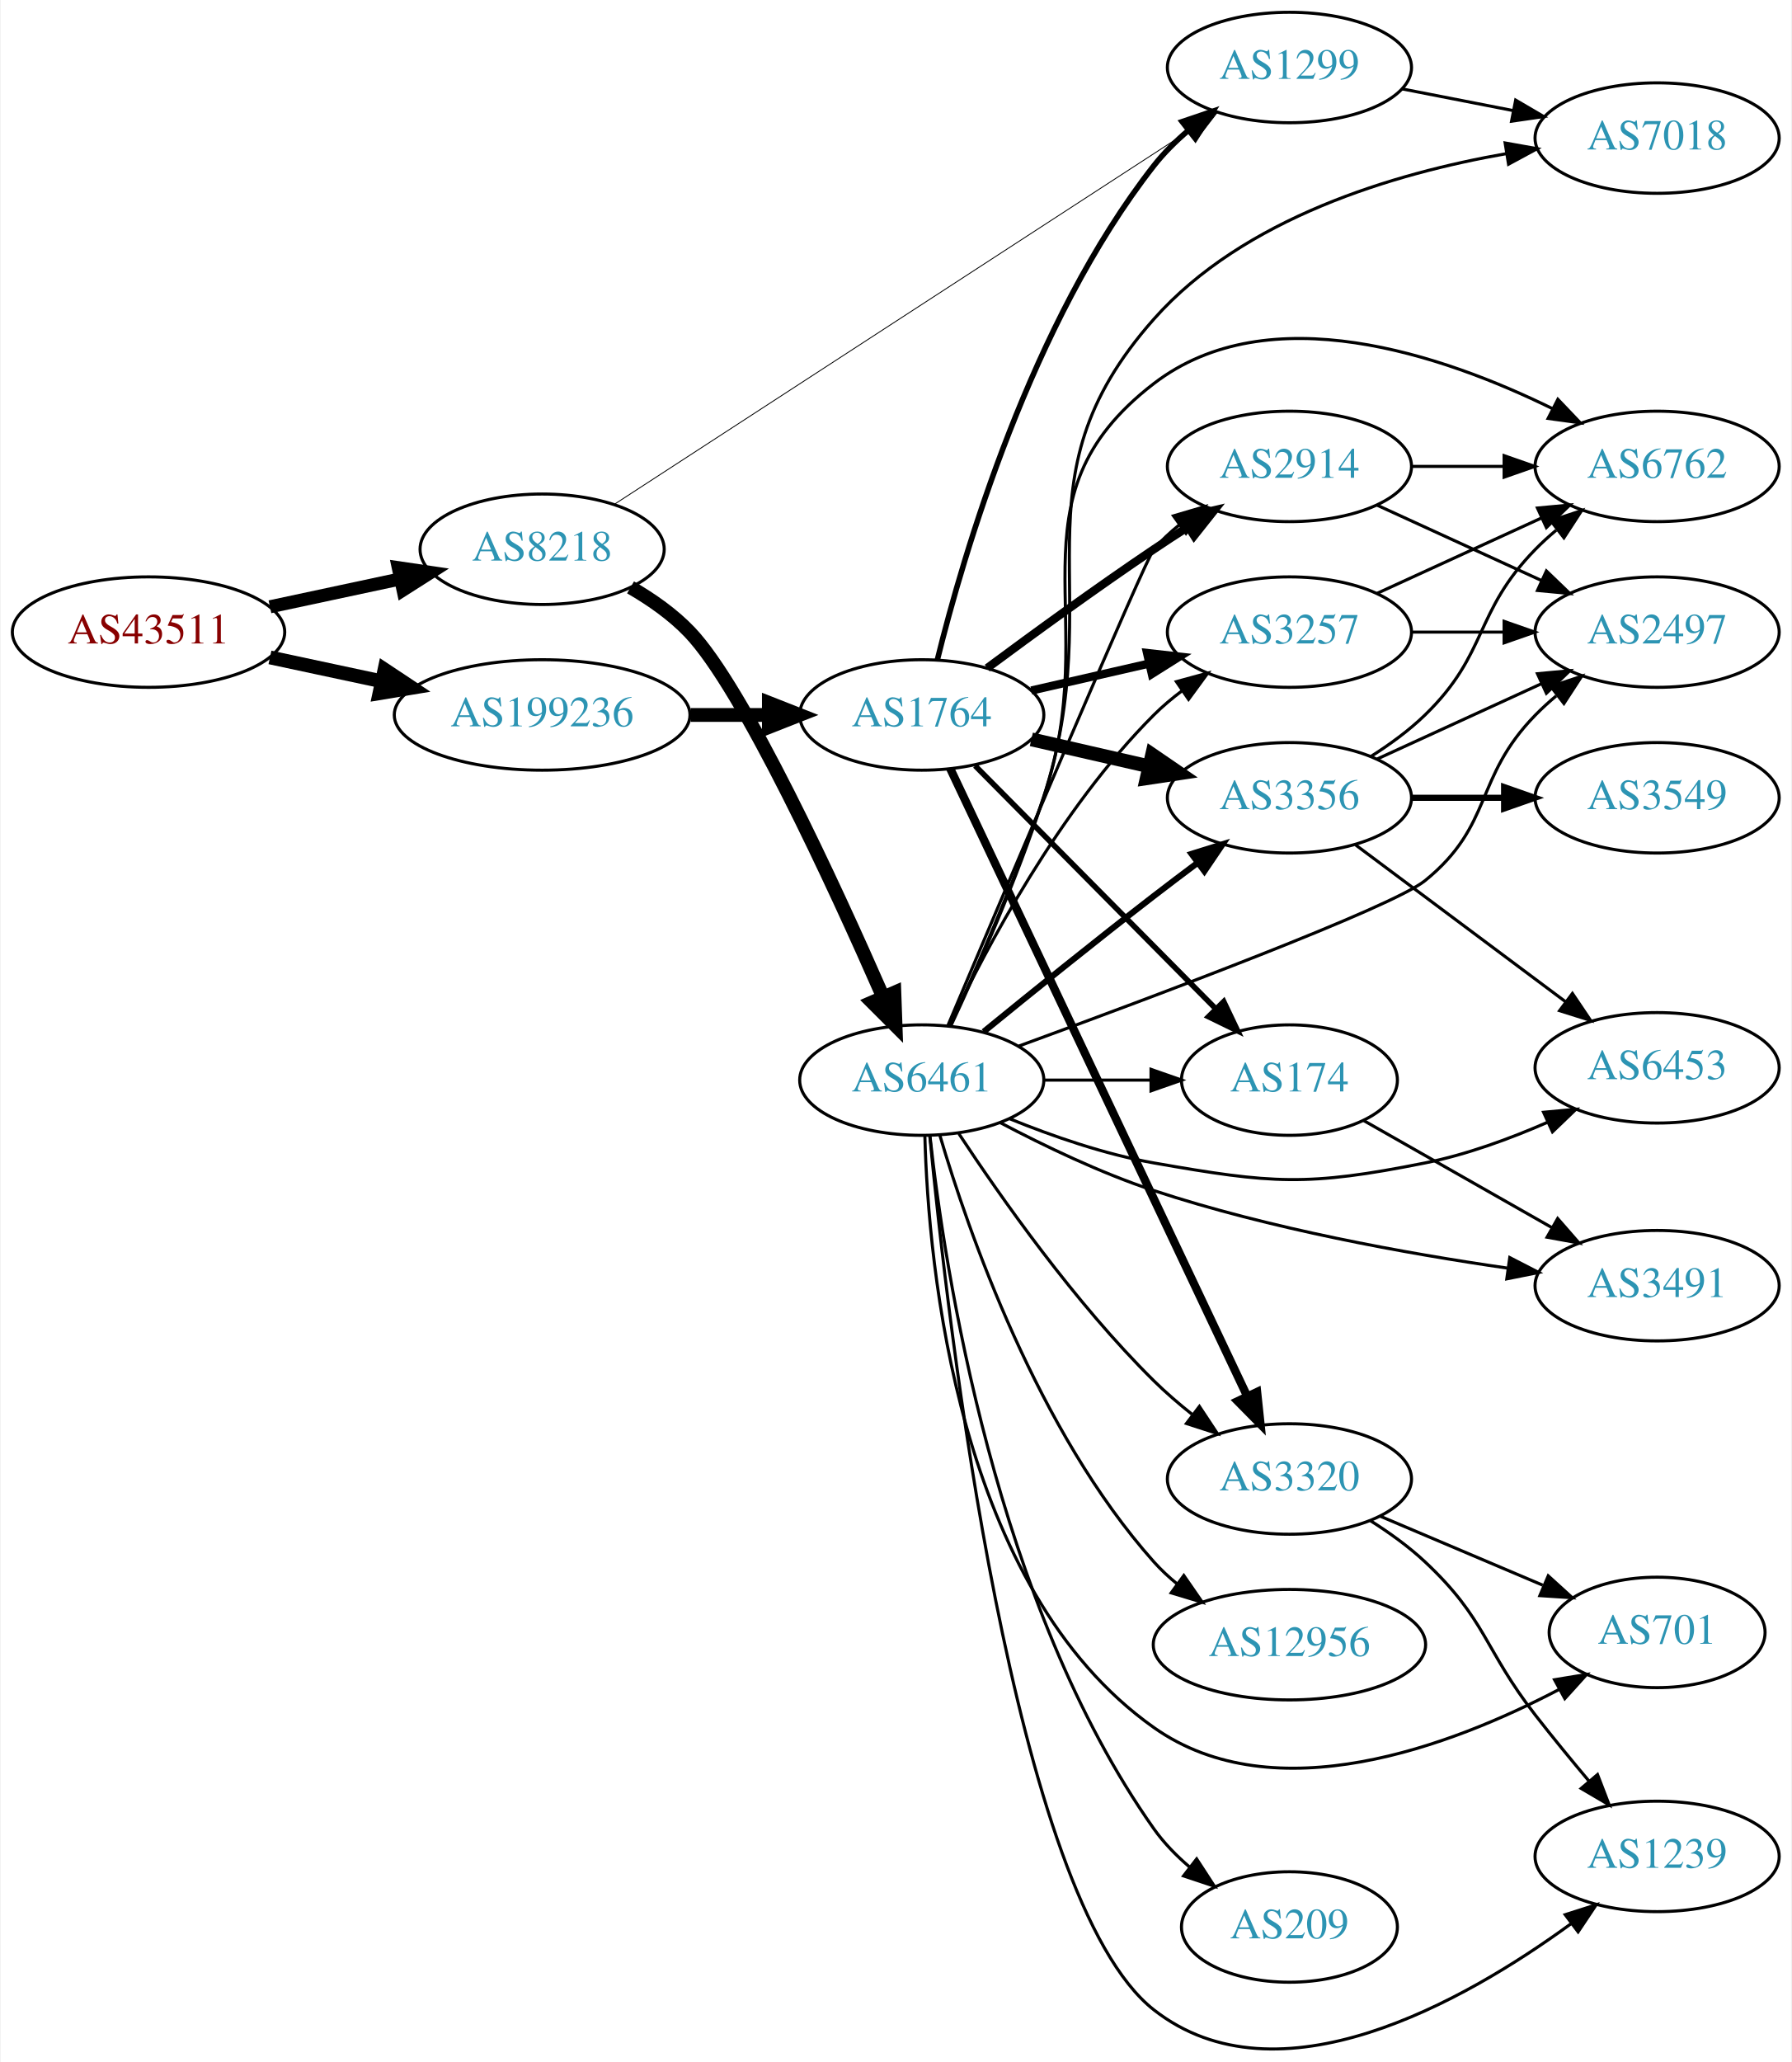
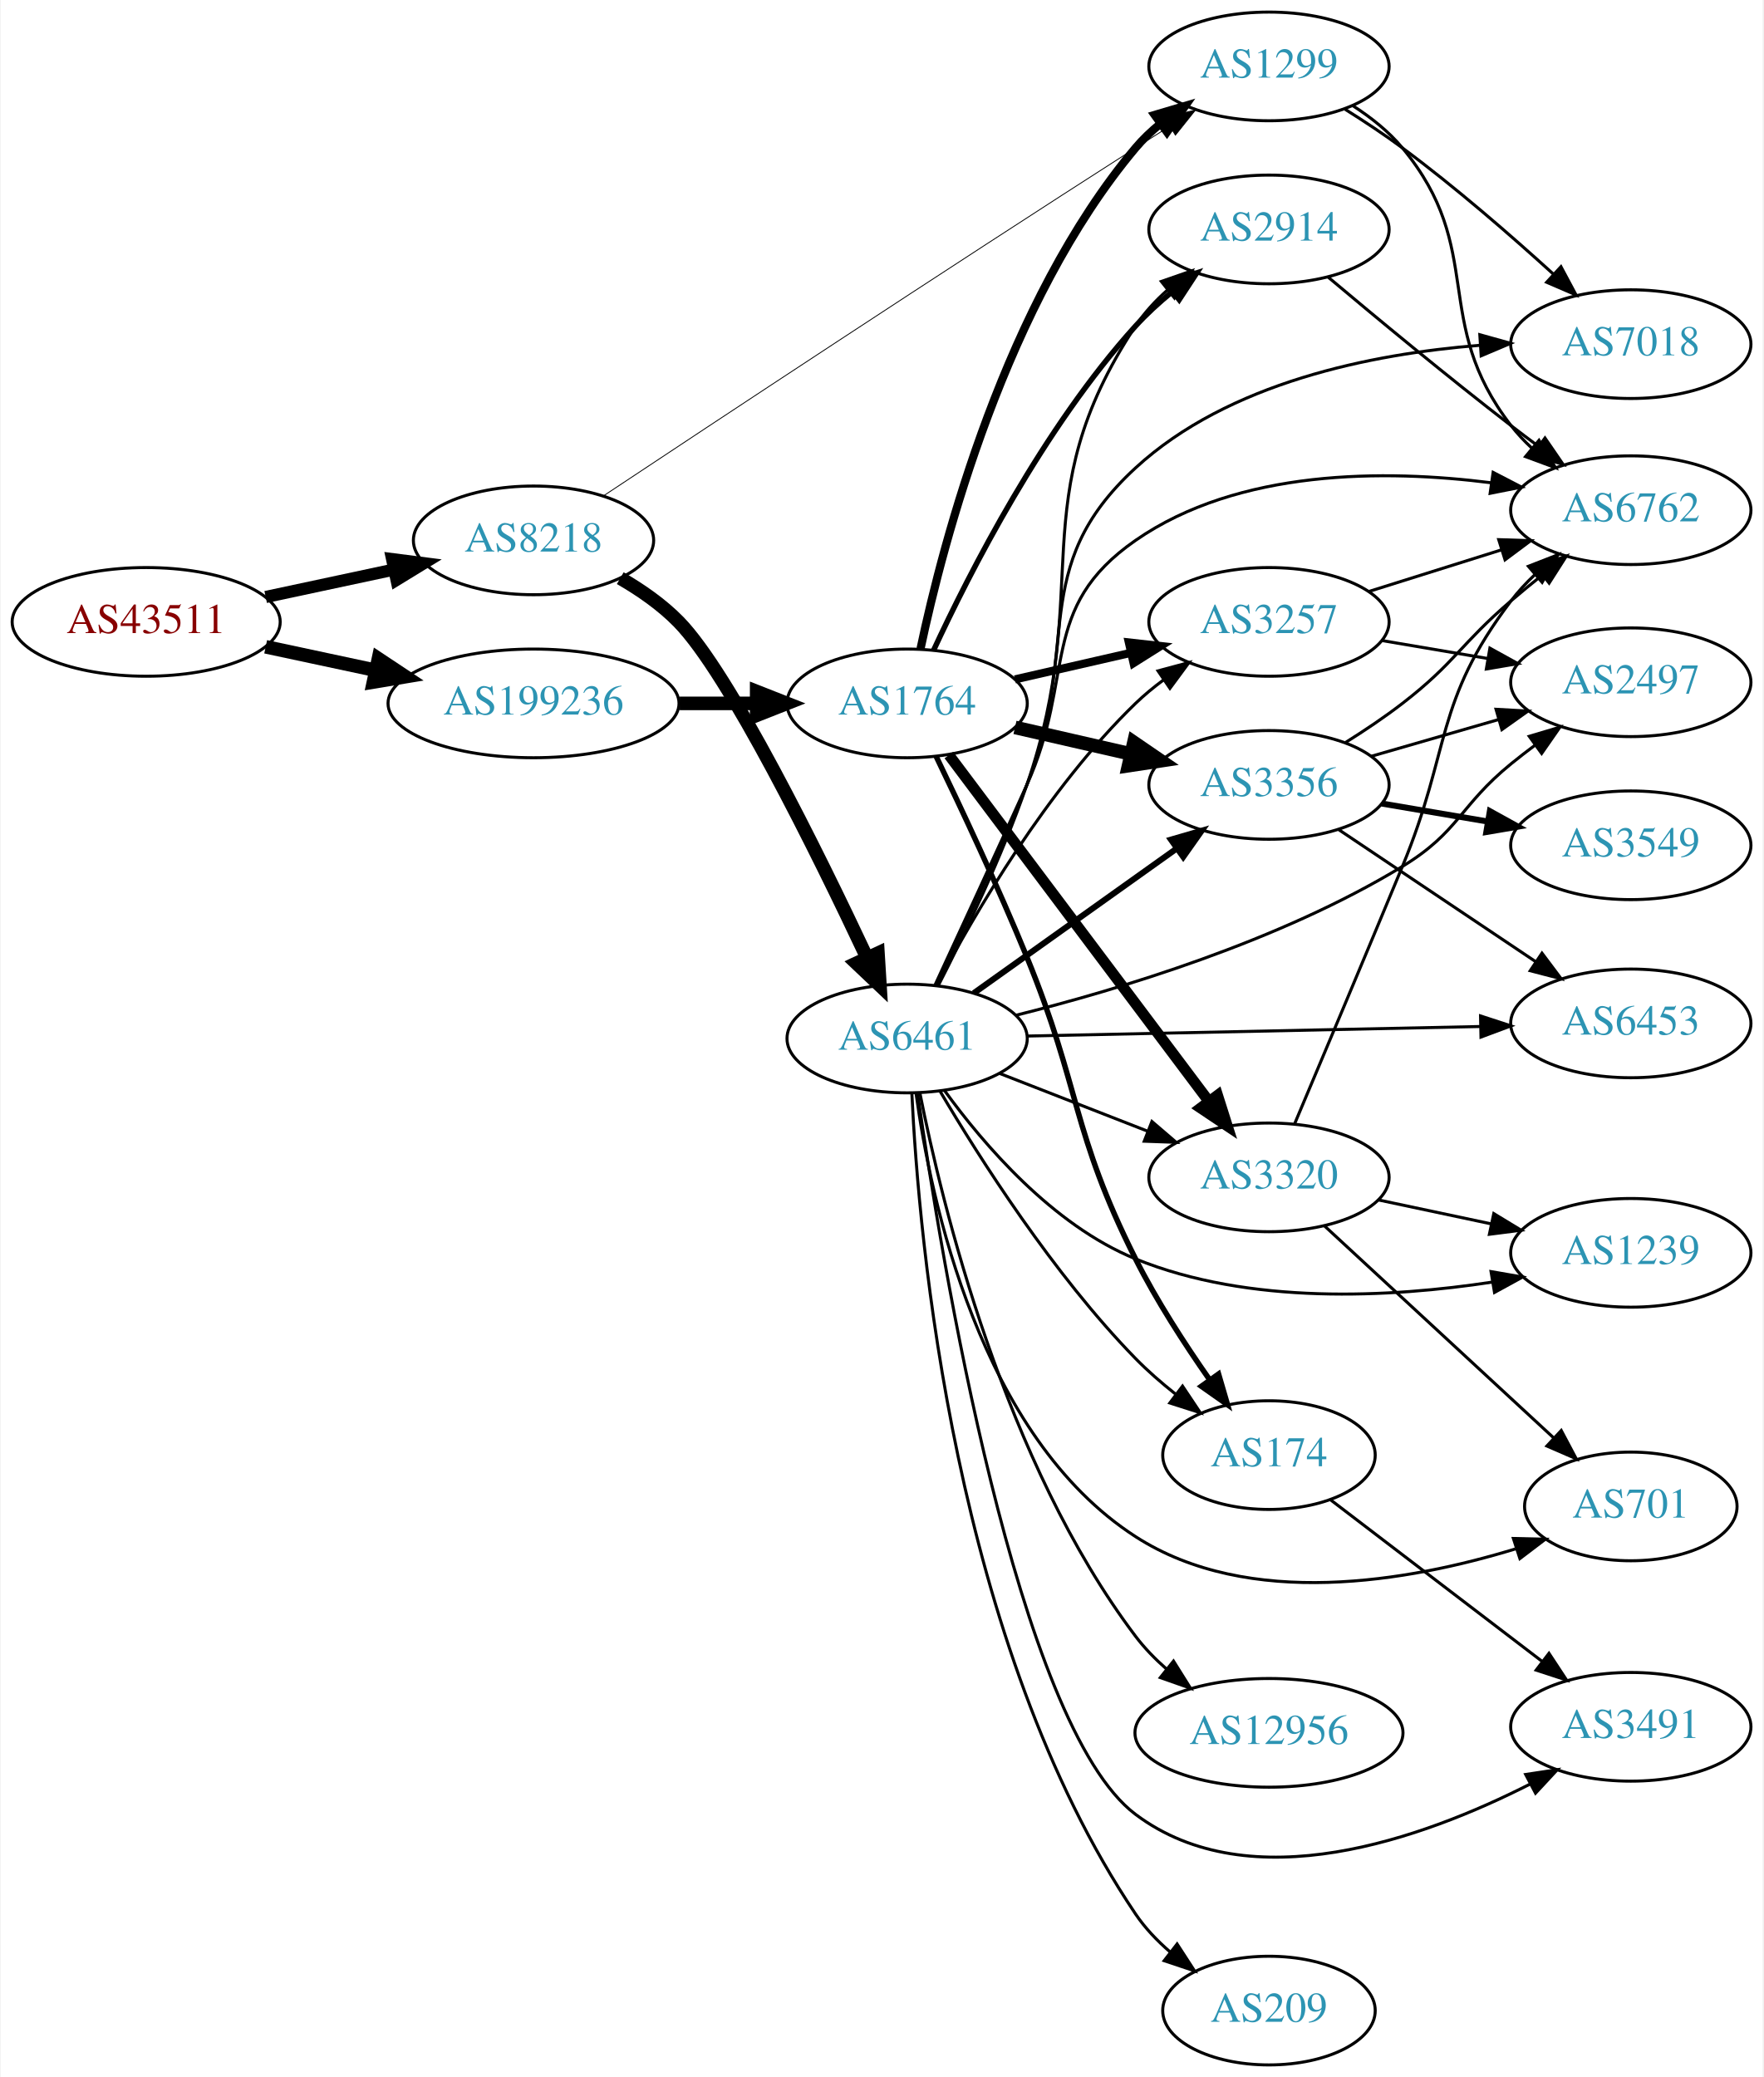
- <svg xmlns="http://www.w3.org/2000/svg" xmlns:xlink="http://www.w3.org/1999/xlink" width="584pt" height="672pt" viewBox="0.00 0.00 583.56 672.00">
-   <g id="graph0" class="graph" transform="scale(1 1) rotate(0) translate(4 667.997)">
-     <polygon fill="white" stroke="none" points="-4,4 -4,-667.997 579.562,-667.997 579.562,4 -4,4" />
+ <svg xmlns="http://www.w3.org/2000/svg" xmlns:xlink="http://www.w3.org/1999/xlink" width="584pt" height="688pt" viewBox="0.00 0.00 583.56 688.00">
+   <g id="graph0" class="graph" transform="scale(1 1) rotate(0) translate(4 684)">
+     <polygon fill="white" stroke="none" points="-4,4 -4,-684 579.562,-684 579.562,4 -4,4" />
    <g id="node1" class="node">
      <g id="a_node1">
        <a xlink:href="/asn/43511" xlink:title="AS43511 ~ EMARSYS eMarketing Systems AG [AT]">
-           <ellipse fill="#ffffff" stroke="black" cx="44.196" cy="-461.997" rx="44.393" ry="18" />
-           <text text-anchor="middle" x="44.196" y="-458.297" font-family="Times,serif" font-size="14.00" fill="#880000">AS43511</text>
+           <ellipse fill="#ffffff" stroke="black" cx="44.196" cy="-478" rx="44.393" ry="18" />
+           <text text-anchor="middle" x="44.196" y="-474.3" font-family="Times,serif" font-size="14.00" fill="#880000">AS43511</text>
        </a>
      </g>
    </g>
    <g id="node2" class="node">
      <g id="a_node2">
        <a xlink:href="/asn/8218" xlink:title="AS8218 ~ legacy Neotelecoms [FR]">
-           <ellipse fill="#ffffff" stroke="black" cx="172.488" cy="-488.997" rx="39.794" ry="18" />
-           <text text-anchor="middle" x="172.488" y="-485.297" font-family="Times,serif" font-size="14.00" fill="#2c94b3">AS8218</text>
+           <ellipse fill="#ffffff" stroke="black" cx="172.488" cy="-505" rx="39.794" ry="18" />
+           <text text-anchor="middle" x="172.488" y="-501.3" font-family="Times,serif" font-size="14.00" fill="#2c94b3">AS8218</text>
        </a>
      </g>
    </g>
    <g id="edge1" class="edge">
-       <path fill="none" stroke="black" stroke-width="4.25" d="M83.774,-470.244C97.199,-473.115 112.38,-476.36 126.293,-479.334" />
-       <polygon fill="black" stroke="black" stroke-width="4.25" points="125.6,-482.989 136.156,-481.443 127.155,-475.716 125.6,-482.989" />
+       <path fill="none" stroke="black" stroke-width="4.026" d="M83.774,-486.248C97.199,-489.118 112.38,-492.363 126.293,-495.338" />
+       <polygon fill="black" stroke="black" stroke-width="4.026" points="125.641,-498.801 136.156,-497.446 127.114,-491.911 125.641,-498.801" />
    </g>
    <g id="node3" class="node">
      <g id="a_node3">
        <a xlink:href="/asn/199236" xlink:title="AS199236 ~ Emarsys eMarketing Systems AG [AT]">
-           <ellipse fill="#ffffff" stroke="black" cx="172.488" cy="-434.997" rx="48.192" ry="18" />
-           <text text-anchor="middle" x="172.488" y="-431.297" font-family="Times,serif" font-size="14.00" fill="#2c94b3">AS199236</text>
+           <ellipse fill="#ffffff" stroke="black" cx="172.488" cy="-451" rx="48.192" ry="18" />
+           <text text-anchor="middle" x="172.488" y="-447.3" font-family="Times,serif" font-size="14.00" fill="#2c94b3">AS199236</text>
        </a>
      </g>
    </g>
    <g id="edge2" class="edge">
-       <path fill="none" stroke="black" stroke-width="4.5" d="M83.774,-453.749C95.222,-451.302 107.945,-448.581 120.071,-445.989" />
-       <polygon fill="black" stroke="black" stroke-width="4.5" points="121.119,-449.792 130.075,-443.85 119.473,-442.091 121.119,-449.792" />
+       <path fill="none" stroke="black" stroke-width="4.5" d="M83.774,-469.752C95.222,-467.305 107.945,-464.585 120.071,-461.992" />
+       <polygon fill="black" stroke="black" stroke-width="4.5" points="121.119,-465.795 130.075,-459.854 119.473,-458.094 121.119,-465.795" />
    </g>
    <g id="node4" class="node">
      <g id="a_node4">
        <a xlink:href="/asn/6461" xlink:title="AS6461 ~ Zayo Bandwidth [US]">
-           <ellipse fill="#ffffff" stroke="black" cx="296.23" cy="-315.997" rx="39.794" ry="18" />
-           <text text-anchor="middle" x="296.23" y="-312.297" font-family="Times,serif" font-size="14.00" fill="#2c94b3">AS6461</text>
+           <ellipse fill="#ffffff" stroke="black" cx="296.23" cy="-340" rx="39.794" ry="18" />
+           <text text-anchor="middle" x="296.23" y="-336.3" font-family="Times,serif" font-size="14.00" fill="#2c94b3">AS6461</text>
        </a>
      </g>
    </g>
    <g id="edge3" class="edge">
-       <path fill="none" stroke="black" stroke-width="4.5" d="M201.302,-476.571C208.173,-472.604 215.121,-467.727 220.584,-461.997 238.118,-443.601 267.504,-379.847 283.681,-342.953" />
-       <polygon fill="black" stroke="black" stroke-width="4.5" points="287.303,-344.497 287.683,-333.757 280.082,-341.355 287.303,-344.497" />
+       <path fill="none" stroke="black" stroke-width="4.5" d="M201.213,-492.487C208.084,-488.522 215.055,-483.667 220.584,-478 237.362,-460.802 266.464,-401.773 282.937,-366.733" />
+       <polygon fill="black" stroke="black" stroke-width="4.5" points="286.566,-368.268 287.228,-357.541 279.43,-364.937 286.566,-368.268" />
    </g>
    <g id="node5" class="node">
      <g id="a_node5">
        <a xlink:href="/asn/1299" xlink:title="AS1299 ~ Telia Carrier [EU]">
-           <ellipse fill="#ffffff" stroke="black" cx="416.073" cy="-645.997" rx="39.794" ry="18" />
-           <text text-anchor="middle" x="416.073" y="-642.297" font-family="Times,serif" font-size="14.00" fill="#2c94b3">AS1299</text>
+           <ellipse fill="#ffffff" stroke="black" cx="416.073" cy="-662" rx="39.794" ry="18" />
+           <text text-anchor="middle" x="416.073" y="-658.3" font-family="Times,serif" font-size="14.00" fill="#2c94b3">AS1299</text>
        </a>
      </g>
    </g>
    <g id="edge4" class="edge">
-       <path fill="none" stroke="black" stroke-width="0.281" d="M196.216,-503.767C239.672,-532.008 334.602,-593.701 383.925,-625.755" />
-       <polygon fill="black" stroke="black" stroke-width="0.281" points="382.289,-628.866 392.581,-631.38 386.104,-622.996 382.289,-628.866" />
+       <path fill="none" stroke="black" stroke-width="0.281" d="M195.701,-519.778C232.276,-544.062 307.541,-593.821 371.877,-635 375.48,-637.306 379.264,-639.705 383.031,-642.079" />
+       <polygon fill="black" stroke="black" stroke-width="0.281" points="381.369,-645.168 391.7,-647.518 385.09,-639.239 381.369,-645.168" />
    </g>
    <g id="node21" class="node">
      <g id="a_node21">
        <a xlink:href="/asn/1764" xlink:title="AS1764 ~ NEXTLAYER-AS [AT]">
-           <ellipse fill="#ffffff" stroke="black" cx="296.23" cy="-434.997" rx="39.794" ry="18" />
-           <text text-anchor="middle" x="296.23" y="-431.297" font-family="Times,serif" font-size="14.00" fill="#2c94b3">AS1764</text>
+           <ellipse fill="#ffffff" stroke="black" cx="296.23" cy="-451" rx="39.794" ry="18" />
+           <text text-anchor="middle" x="296.23" y="-447.3" font-family="Times,serif" font-size="14.00" fill="#2c94b3">AS1764</text>
        </a>
      </g>
    </g>
    <g id="edge23" class="edge">
-       <path fill="none" stroke="black" stroke-width="4.5" d="M220.905,-434.997C229.259,-434.997 237.969,-434.997 246.361,-434.997" />
-       <polygon fill="black" stroke="black" stroke-width="4.5" points="246.396,-438.934 256.396,-434.997 246.396,-431.059 246.396,-438.934" />
+       <path fill="none" stroke="black" stroke-width="4.5" d="M220.905,-451C229.259,-451 237.969,-451 246.361,-451" />
+       <polygon fill="black" stroke="black" stroke-width="4.5" points="246.396,-454.938 256.396,-451 246.396,-447.063 246.396,-454.938" />
    </g>
    <g id="node6" class="node">
      <g id="a_node6">
-         <a xlink:href="/asn/2914" xlink:title="AS2914 ~ NTT America, Inc. [US]">
-           <ellipse fill="#ffffff" stroke="black" cx="416.073" cy="-515.997" rx="39.794" ry="18" />
-           <text text-anchor="middle" x="416.073" y="-512.297" font-family="Times,serif" font-size="14.00" fill="#2c94b3">AS2914</text>
+         <a xlink:href="/asn/174" xlink:title="AS174 ~ Cogent Communications [US]">
+           <ellipse fill="#ffffff" stroke="black" cx="416.073" cy="-202" rx="35.194" ry="18" />
+           <text text-anchor="middle" x="416.073" y="-198.3" font-family="Times,serif" font-size="14.00" fill="#2c94b3">AS174</text>
        </a>
      </g>
    </g>
    <g id="edge5" class="edge">
-       <path fill="none" stroke="black" d="M304.747,-333.799C323.147,-377.325 369.152,-485.825 371.877,-488.997 374.326,-491.848 377.152,-494.496 380.164,-496.931" />
-       <polygon fill="black" stroke="black" points="378.268,-499.879 388.433,-502.869 382.351,-494.193 378.268,-499.879" />
+       <path fill="none" stroke="black" d="M307.104,-322.584C320.149,-300.475 344.676,-261.863 371.877,-234 375.87,-229.91 380.425,-225.945 385.045,-222.279" />
+       <polygon fill="black" stroke="black" points="387.441,-224.856 393.322,-216.043 383.229,-219.265 387.441,-224.856" />
    </g>
    <g id="node7" class="node">
      <g id="a_node7">
-         <a xlink:href="/asn/174" xlink:title="AS174 ~ Cogent Communications [US]">
-           <ellipse fill="#ffffff" stroke="black" cx="416.073" cy="-315.997" rx="35.194" ry="18" />
-           <text text-anchor="middle" x="416.073" y="-312.297" font-family="Times,serif" font-size="14.00" fill="#2c94b3">AS174</text>
+         <a xlink:href="/asn/2914" xlink:title="AS2914 ~ NTT America, Inc. [US]">
+           <ellipse fill="#ffffff" stroke="black" cx="416.073" cy="-608" rx="39.794" ry="18" />
+           <text text-anchor="middle" x="416.073" y="-604.3" font-family="Times,serif" font-size="14.00" fill="#2c94b3">AS2914</text>
        </a>
      </g>
    </g>
    <g id="edge6" class="edge">
-       <path fill="none" stroke="black" d="M336.143,-315.997C347.23,-315.997 359.389,-315.997 370.771,-315.997" />
-       <polygon fill="black" stroke="black" points="370.953,-319.497 380.953,-315.997 370.953,-312.497 370.953,-319.497" />
+       <path fill="none" stroke="black" d="M306.579,-357.601C315.151,-374.311 327.717,-400.324 335.877,-424 358.497,-489.636 333.663,-518.039 371.877,-576 374.757,-580.368 378.447,-584.358 382.454,-587.926" />
+       <polygon fill="black" stroke="black" points="380.415,-590.775 390.422,-594.254 384.768,-585.294 380.415,-590.775" />
    </g>
    <g id="node8" class="node">
      <g id="a_node8">
-         <a xlink:href="/asn/209" xlink:title="AS209 ~ CenturyLink Communications, LLC [US]">
-           <ellipse fill="#ffffff" stroke="black" cx="416.073" cy="-39.997" rx="35.194" ry="18" />
-           <text text-anchor="middle" x="416.073" y="-36.297" font-family="Times,serif" font-size="14.00" fill="#2c94b3">AS209</text>
+         <a xlink:href="/asn/7018" xlink:title="AS7018 ~ AT&amp;T Services, Inc. [US]">
+           <ellipse fill="#ffffff" stroke="black" cx="535.915" cy="-570" rx="39.794" ry="18" />
+           <text text-anchor="middle" x="535.915" y="-566.3" font-family="Times,serif" font-size="14.00" fill="#2c94b3">AS7018</text>
        </a>
      </g>
    </g>
    <g id="edge7" class="edge">
-       <path fill="none" stroke="black" d="M298.901,-297.763C303.618,-254.749 320.245,-145.083 371.877,-71.997 375.108,-67.423 379.197,-63.236 383.565,-59.504" />
-       <polygon fill="black" stroke="black" points="385.828,-62.179 391.602,-53.296 381.549,-56.639 385.828,-62.179" />
+       <path fill="none" stroke="black" d="M305.897,-357.473C314.097,-374.31 326.511,-400.602 335.877,-424 354.21,-469.8 335.56,-495.61 371.877,-529 402.676,-557.317 450.104,-566.777 485.881,-569.62" />
+       <polygon fill="black" stroke="black" points="485.903,-573.128 496.108,-570.28 486.354,-566.143 485.903,-573.128" />
    </g>
    <g id="node9" class="node">
      <g id="a_node9">
-         <a xlink:href="/asn/2497" xlink:title="AS2497 ~ Internet Initiative Japan Inc. [JP]">
-           <ellipse fill="#ffffff" stroke="black" cx="535.915" cy="-461.997" rx="39.794" ry="18" />
-           <text text-anchor="middle" x="535.915" y="-458.297" font-family="Times,serif" font-size="14.00" fill="#2c94b3">AS2497</text>
+         <a xlink:href="/asn/3257" xlink:title="AS3257 ~ GTT [DE]">
+           <ellipse fill="#ffffff" stroke="black" cx="416.073" cy="-478" rx="39.794" ry="18" />
+           <text text-anchor="middle" x="416.073" y="-474.3" font-family="Times,serif" font-size="14.00" fill="#2c94b3">AS3257</text>
        </a>
      </g>
    </g>
    <g id="edge8" class="edge">
-       <path fill="none" stroke="black" d="M327.888,-327.095C372.064,-343.257 449.527,-372.291 460.269,-380.997 482.678,-399.158 476.096,-414.379 496.269,-434.997 498.362,-437.136 500.645,-439.214 503.022,-441.207" />
-       <polygon fill="black" stroke="black" points="501.265,-444.272 511.321,-447.607 505.54,-438.729 501.265,-444.272" />
+       <path fill="none" stroke="black" d="M306.147,-357.82C318.508,-381.251 342.664,-422.747 371.877,-451 374.727,-453.757 377.905,-456.377 381.207,-458.823" />
+       <polygon fill="black" stroke="black" points="379.325,-461.776 389.558,-464.523 383.272,-455.994 379.325,-461.776" />
    </g>
    <g id="node10" class="node">
      <g id="a_node10">
-         <a xlink:href="/asn/701" xlink:title="AS701 ~ UUNET [US]">
-           <ellipse fill="#ffffff" stroke="black" cx="535.915" cy="-135.997" rx="35.194" ry="18" />
-           <text text-anchor="middle" x="535.915" y="-132.297" font-family="Times,serif" font-size="14.00" fill="#2c94b3">AS701</text>
+         <a xlink:href="/asn/12956" xlink:title="AS12956 ~ TELXIUS [ES]">
+           <ellipse fill="#ffffff" stroke="black" cx="416.073" cy="-110" rx="44.393" ry="18" />
+           <text text-anchor="middle" x="416.073" y="-106.3" font-family="Times,serif" font-size="14.00" fill="#2c94b3">AS12956</text>
        </a>
      </g>
    </g>
    <g id="edge9" class="edge">
-       <path fill="none" stroke="black" d="M297.238,-297.841C298.361,-255.485 307.785,-150.307 371.877,-104.997 411.291,-77.132 468.941,-99.013 504.08,-117.465" />
-       <polygon fill="black" stroke="black" points="502.477,-120.577 512.932,-122.291 505.828,-114.431 502.477,-120.577" />
+       <path fill="none" stroke="black" d="M300.458,-321.938C307.778,-284.997 328.481,-199.458 371.877,-142 374.816,-138.109 378.354,-134.473 382.126,-131.15" />
+       <polygon fill="black" stroke="black" points="384.454,-133.769 390.075,-124.788 380.081,-128.304 384.454,-133.769" />
    </g>
    <g id="node11" class="node">
      <g id="a_node11">
-         <a xlink:href="/asn/6453" xlink:title="AS6453 ~ TATA COMMUNICATIONS (AMERICA) INC [US]">
-           <ellipse fill="#ffffff" stroke="black" cx="535.915" cy="-319.997" rx="39.794" ry="18" />
-           <text text-anchor="middle" x="535.915" y="-316.297" font-family="Times,serif" font-size="14.00" fill="#2c94b3">AS6453</text>
+         <a xlink:href="/asn/3356" xlink:title="AS3356 ~ Level 3 Parent, LLC [US]">
+           <ellipse fill="#ffffff" stroke="black" cx="416.073" cy="-424" rx="39.794" ry="18" />
+           <text text-anchor="middle" x="416.073" y="-420.3" font-family="Times,serif" font-size="14.00" fill="#2c94b3">AS3356</text>
        </a>
      </g>
    </g>
    <g id="edge10" class="edge">
-       <path fill="none" stroke="black" d="M324.955,-303.366C338.748,-297.76 355.859,-291.805 371.877,-288.997 410.572,-282.214 421.742,-281.315 460.269,-288.997 473.734,-291.681 487.81,-296.842 500.064,-302.195" />
-       <polygon fill="black" stroke="black" points="498.904,-305.512 509.454,-306.484 501.812,-299.145 498.904,-305.512" />
+       <path fill="none" stroke="black" stroke-width="2" d="M318.298,-355.018C337.034,-368.373 364.625,-388.04 385.558,-402.961" />
+       <polygon fill="black" stroke="black" stroke-width="2" points="383.615,-405.875 393.79,-408.829 387.678,-400.175 383.615,-405.875" />
    </g>
    <g id="node12" class="node">
      <g id="a_node12">
        <a xlink:href="/asn/3491" xlink:title="AS3491 ~ PCCW Global, Inc. [US]">
-           <ellipse fill="#ffffff" stroke="black" cx="535.915" cy="-248.997" rx="39.794" ry="18" />
-           <text text-anchor="middle" x="535.915" y="-245.297" font-family="Times,serif" font-size="14.00" fill="#2c94b3">AS3491</text>
+           <ellipse fill="#ffffff" stroke="black" cx="535.915" cy="-112" rx="39.794" ry="18" />
+           <text text-anchor="middle" x="535.915" y="-108.3" font-family="Times,serif" font-size="14.00" fill="#2c94b3">AS3491</text>
        </a>
      </g>
    </g>
    <g id="edge11" class="edge">
-       <path fill="none" stroke="black" d="M321.772,-302.146C336.017,-294.626 354.524,-285.721 371.877,-279.997 409.652,-267.536 454.101,-259.499 487.039,-254.739" />
-       <polygon fill="black" stroke="black" points="487.885,-258.155 497.306,-253.307 486.918,-251.222 487.885,-258.155" />
+       <path fill="none" stroke="black" d="M299.705,-321.697C307.386,-267.937 332.679,-112.432 371.877,-83 409.97,-54.397 467.052,-74.969 502.585,-93.042" />
+       <polygon fill="black" stroke="black" points="501.089,-96.21 511.565,-97.79 504.361,-90.022 501.089,-96.21" />
    </g>
    <g id="node13" class="node">
      <g id="a_node13">
-         <a xlink:href="/asn/3257" xlink:title="AS3257 ~ GTT [DE]">
-           <ellipse fill="#ffffff" stroke="black" cx="416.073" cy="-461.997" rx="39.794" ry="18" />
-           <text text-anchor="middle" x="416.073" y="-458.297" font-family="Times,serif" font-size="14.00" fill="#2c94b3">AS3257</text>
+         <a xlink:href="/asn/701" xlink:title="AS701 ~ UUNET [US]">
+           <ellipse fill="#ffffff" stroke="black" cx="535.915" cy="-185" rx="35.194" ry="18" />
+           <text text-anchor="middle" x="535.915" y="-181.3" font-family="Times,serif" font-size="14.00" fill="#2c94b3">AS701</text>
        </a>
      </g>
    </g>
    <g id="edge12" class="edge">
-       <path fill="none" stroke="black" d="M305.241,-333.865C317.068,-358.775 341.156,-404.325 371.877,-434.997 374.683,-437.799 377.832,-440.448 381.117,-442.911" />
-       <polygon fill="black" stroke="black" points="379.222,-445.855 389.446,-448.634 383.186,-440.086 379.222,-445.855" />
+       <path fill="none" stroke="black" d="M299.15,-322.021C304.014,-286.576 320.358,-208.238 371.877,-175 409.398,-150.792 462.442,-160.146 497.719,-170.935" />
+       <polygon fill="black" stroke="black" points="497.022,-174.388 507.614,-174.141 499.179,-167.729 497.022,-174.388" />
    </g>
    <g id="node14" class="node">
      <g id="a_node14">
-         <a xlink:href="/asn/7018" xlink:title="AS7018 ~ AT&amp;T Services, Inc. [US]">
-           <ellipse fill="#ffffff" stroke="black" cx="535.915" cy="-622.997" rx="39.794" ry="18" />
-           <text text-anchor="middle" x="535.915" y="-619.297" font-family="Times,serif" font-size="14.00" fill="#2c94b3">AS7018</text>
+         <a xlink:href="/asn/209" xlink:title="AS209 ~ CenturyLink Communications, LLC [US]">
+           <ellipse fill="#ffffff" stroke="black" cx="416.073" cy="-18" rx="35.194" ry="18" />
+           <text text-anchor="middle" x="416.073" y="-14.3" font-family="Times,serif" font-size="14.00" fill="#2c94b3">AS209</text>
        </a>
      </g>
    </g>
    <g id="edge13" class="edge">
-       <path fill="none" stroke="black" d="M305.706,-333.636C314.232,-351.908 327.308,-381.453 335.877,-407.997 357.735,-475.712 324.681,-510.746 371.877,-563.997 401.077,-596.943 450.124,-611.501 486.812,-617.929" />
-       <polygon fill="black" stroke="black" points="486.377,-621.404 496.806,-619.535 487.488,-614.492 486.377,-621.404" />
+       <path fill="none" stroke="black" d="M297.782,-322.005C300.063,-273.782 311.774,-139.268 371.877,-50 375.004,-45.355 379.038,-41.129 383.383,-37.382" />
+       <polygon fill="black" stroke="black" points="385.646,-40.056 391.408,-31.166 381.359,-34.522 385.646,-40.056" />
    </g>
    <g id="node15" class="node">
      <g id="a_node15">
-         <a xlink:href="/asn/3356" xlink:title="AS3356 ~ Level 3 Parent, LLC [US]">
-           <ellipse fill="#ffffff" stroke="black" cx="416.073" cy="-407.997" rx="39.794" ry="18" />
-           <text text-anchor="middle" x="416.073" y="-404.297" font-family="Times,serif" font-size="14.00" fill="#2c94b3">AS3356</text>
+         <a xlink:href="/asn/6453" xlink:title="AS6453 ~ TATA COMMUNICATIONS (AMERICA) INC [US]">
+           <ellipse fill="#ffffff" stroke="black" cx="535.915" cy="-345" rx="39.794" ry="18" />
+           <text text-anchor="middle" x="535.915" y="-341.3" font-family="Times,serif" font-size="14.00" fill="#2c94b3">AS6453</text>
        </a>
      </g>
    </g>
    <g id="edge14" class="edge">
-       <path fill="none" stroke="black" stroke-width="2" d="M316.397,-331.747C331.378,-343.974 352.791,-361.266 371.877,-375.997 376.402,-379.489 381.235,-383.143 385.968,-386.68" />
-       <polygon fill="black" stroke="black" stroke-width="2" points="384.179,-389.71 394.295,-392.861 388.352,-384.09 384.179,-389.71" />
+       <path fill="none" stroke="black" d="M335.947,-340.814C376.866,-341.675 441.506,-343.035 485.94,-343.97" />
+       <polygon fill="black" stroke="black" points="486.143,-347.475 496.215,-344.186 486.29,-340.476 486.143,-347.475" />
    </g>
    <g id="node16" class="node">
      <g id="a_node16">
        <a xlink:href="/asn/6762" xlink:title="AS6762 ~ TELECOM ITALIA SPARKLE S.p.A. [IT]">
-           <ellipse fill="#ffffff" stroke="black" cx="535.915" cy="-515.997" rx="39.794" ry="18" />
-           <text text-anchor="middle" x="535.915" y="-512.297" font-family="Times,serif" font-size="14.00" fill="#2c94b3">AS6762</text>
+           <ellipse fill="#ffffff" stroke="black" cx="535.915" cy="-515" rx="39.794" ry="18" />
+           <text text-anchor="middle" x="535.915" y="-511.3" font-family="Times,serif" font-size="14.00" fill="#2c94b3">AS6762</text>
        </a>
      </g>
    </g>
    <g id="edge15" class="edge">
-       <path fill="none" stroke="black" d="M305.522,-333.697C313.9,-352.019 326.861,-381.602 335.877,-407.997 355.948,-466.76 322.635,-505.165 371.877,-542.997 409.365,-571.799 466.14,-552.338 501.842,-534.811" />
-       <polygon fill="black" stroke="black" points="503.567,-537.86 510.88,-530.194 500.382,-531.626 503.567,-537.86" />
+       <path fill="none" stroke="black" d="M305.44,-357.668C313.309,-374.645 325.492,-401.036 335.877,-424 352.11,-459.895 339.517,-482.531 371.877,-505 406.01,-528.7 454.487,-528.545 489.702,-524.079" />
+       <polygon fill="black" stroke="black" points="490.311,-527.527 499.716,-522.649 489.322,-520.597 490.311,-527.527" />
    </g>
    <g id="node17" class="node">
      <g id="a_node17">
-         <a xlink:href="/asn/3320" xlink:title="AS3320 ~ DTAG [DE]">
-           <ellipse fill="#ffffff" stroke="black" cx="416.073" cy="-185.997" rx="39.794" ry="18" />
-           <text text-anchor="middle" x="416.073" y="-182.297" font-family="Times,serif" font-size="14.00" fill="#2c94b3">AS3320</text>
+         <a xlink:href="/asn/1239" xlink:title="AS1239 ~ Sprint [US]">
+           <ellipse fill="#ffffff" stroke="black" cx="535.915" cy="-269" rx="39.794" ry="18" />
+           <text text-anchor="middle" x="535.915" y="-265.3" font-family="Times,serif" font-size="14.00" fill="#2c94b3">AS1239</text>
        </a>
      </g>
    </g>
    <g id="edge16" class="edge">
-       <path fill="none" stroke="black" d="M308.32,-298.531C321.858,-277.961 346.148,-243.384 371.877,-217.997 375.682,-214.242 379.947,-210.565 384.276,-207.12" />
-       <polygon fill="black" stroke="black" points="386.726,-209.654 392.574,-200.819 382.493,-204.079 386.726,-209.654" />
+       <path fill="none" stroke="black" d="M308.557,-322.841C321.456,-305.026 344.349,-278.223 371.877,-267 409.529,-251.649 456.257,-254.155 490.023,-259.311" />
+       <polygon fill="black" stroke="black" points="489.622,-262.793 500.061,-260.98 490.77,-255.887 489.622,-262.793" />
    </g>
    <g id="node18" class="node">
      <g id="a_node18">
-         <a xlink:href="/asn/1239" xlink:title="AS1239 ~ Sprint [US]">
-           <ellipse fill="#ffffff" stroke="black" cx="535.915" cy="-62.997" rx="39.794" ry="18" />
-           <text text-anchor="middle" x="535.915" y="-59.297" font-family="Times,serif" font-size="14.00" fill="#2c94b3">AS1239</text>
+         <a xlink:href="/asn/2497" xlink:title="AS2497 ~ Internet Initiative Japan Inc. [JP]">
+           <ellipse fill="#ffffff" stroke="black" cx="535.915" cy="-458" rx="39.794" ry="18" />
+           <text text-anchor="middle" x="535.915" y="-454.3" font-family="Times,serif" font-size="14.00" fill="#2c94b3">AS2497</text>
        </a>
      </g>
    </g>
    <g id="edge17" class="edge">
-       <path fill="none" stroke="black" d="M298.833,-297.934C304.541,-238.22 326.033,-48.917 371.877,-12.997 412.374,18.735 473.016,-15.651 507.794,-41.014" />
-       <polygon fill="black" stroke="black" points="505.954,-44.01 516.05,-47.222 510.161,-38.415 505.954,-44.01" />
+       <path fill="none" stroke="black" d="M332.171,-347.676C366.509,-356.233 419.538,-372.219 460.269,-397 479.07,-408.439 479.202,-417.105 496.269,-431 498.808,-433.067 501.497,-435.147 504.227,-437.186" />
+       <polygon fill="black" stroke="black" points="502.279,-440.097 512.432,-443.124 506.383,-434.426 502.279,-440.097" />
    </g>
    <g id="node19" class="node">
      <g id="a_node19">
-         <a xlink:href="/asn/12956" xlink:title="AS12956 ~ TELXIUS [ES]">
-           <ellipse fill="#ffffff" stroke="black" cx="416.073" cy="-131.997" rx="44.393" ry="18" />
-           <text text-anchor="middle" x="416.073" y="-128.297" font-family="Times,serif" font-size="14.00" fill="#2c94b3">AS12956</text>
+         <a xlink:href="/asn/3320" xlink:title="AS3320 ~ DTAG [DE]">
+           <ellipse fill="#ffffff" stroke="black" cx="416.073" cy="-294" rx="39.794" ry="18" />
+           <text text-anchor="middle" x="416.073" y="-290.3" font-family="Times,serif" font-size="14.00" fill="#2c94b3">AS3320</text>
        </a>
      </g>
    </g>
    <g id="edge18" class="edge">
-       <path fill="none" stroke="black" d="M302.094,-298.114C311.323,-266.86 333.923,-201.579 371.877,-158.997 374.183,-156.41 376.795,-153.982 379.565,-151.725" />
-       <polygon fill="black" stroke="black" points="381.643,-154.542 387.67,-145.829 377.525,-148.882 381.643,-154.542" />
-     </g>
-     <g id="edge34" class="edge">
-       <path fill="none" stroke="black" d="M452.749,-639.034C464.181,-636.802 477.002,-634.3 489.056,-631.947" />
-       <polygon fill="black" stroke="black" points="489.809,-635.366 498.953,-630.016 488.468,-628.496 489.809,-635.366" />
+       <path fill="none" stroke="black" d="M326.967,-328.392C341.76,-322.618 359.838,-315.561 375.759,-309.346" />
+       <polygon fill="black" stroke="black" points="377.303,-312.501 385.346,-305.604 374.757,-305.98 377.303,-312.501" />
+     </g>
+     <g id="edge30" class="edge">
+       <path fill="none" stroke="black" d="M441.284,-647.801C447.596,-643.849 454.299,-639.422 460.269,-635 477.745,-622.055 496.186,-606.022 510.367,-593.119" />
+       <polygon fill="black" stroke="black" points="512.779,-595.656 517.773,-586.312 508.042,-590.502 512.779,-595.656" />
+     </g>
+     <g id="edge31" class="edge">
+       <path fill="none" stroke="black" d="M443.844,-648.983C449.839,-645.124 455.751,-640.445 460.269,-635 488.305,-601.208 469.404,-577.73 496.269,-543 498.297,-540.379 500.634,-537.893 503.135,-535.564" />
+       <polygon fill="black" stroke="black" points="505.509,-538.143 510.983,-529.072 501.047,-532.75 505.509,-538.143" />
+     </g>
+     <g id="edge32" class="edge">
+       <path fill="none" stroke="black" d="M436.532,-187.138C455.577,-172.593 484.801,-150.274 506.455,-133.736" />
+       <polygon fill="black" stroke="black" points="508.813,-136.339 514.636,-127.488 504.565,-130.776 508.813,-136.339" />
    </g>
    <g id="edge36" class="edge">
-       <path fill="none" stroke="black" d="M444.702,-503.336C460.659,-496.024 480.929,-486.735 498.212,-478.816" />
-       <polygon fill="black" stroke="black" points="499.827,-481.926 507.459,-474.578 496.91,-475.562 499.827,-481.926" />
-     </g>
-     <g id="edge35" class="edge">
-       <path fill="none" stroke="black" d="M455.985,-515.997C465.539,-515.997 475.888,-515.997 485.851,-515.997" />
-       <polygon fill="black" stroke="black" points="486.043,-519.497 496.043,-515.997 486.043,-512.497 486.043,-519.497" />
+       <path fill="none" stroke="black" d="M435.697,-592.179C451.585,-578.813 475.144,-559.298 496.269,-543 499.196,-540.741 502.277,-538.42 505.37,-536.125" />
+       <polygon fill="black" stroke="black" points="507.487,-538.912 513.483,-530.177 503.349,-533.267 507.487,-538.912" />
    </g>
    <g id="edge37" class="edge">
-       <path fill="none" stroke="black" d="M440.355,-302.76C457.842,-292.817 482.038,-279.06 501.577,-267.951" />
-       <polygon fill="black" stroke="black" points="503.501,-270.883 510.465,-262.898 500.042,-264.798 503.501,-270.883" />
-     </g>
-     <g id="edge32" class="edge">
-       <path fill="none" stroke="black" d="M455.985,-461.997C465.539,-461.997 475.888,-461.997 485.851,-461.997" />
-       <polygon fill="black" stroke="black" points="486.043,-465.497 496.043,-461.997 486.043,-458.497 486.043,-465.497" />
-     </g>
-     <g id="edge33" class="edge">
-       <path fill="none" stroke="black" d="M444.702,-474.657C460.659,-481.969 480.929,-491.258 498.212,-499.178" />
-       <polygon fill="black" stroke="black" points="496.91,-502.431 507.459,-503.415 499.827,-496.068 496.91,-502.431" />
+       <path fill="none" stroke="black" d="M449.274,-488.11C462.784,-492.352 478.672,-497.341 493.07,-501.862" />
+       <polygon fill="black" stroke="black" points="492.164,-505.245 502.753,-504.902 494.261,-498.567 492.164,-505.245" />
+     </g>
+     <g id="edge38" class="edge">
+       <path fill="none" stroke="black" d="M453.391,-471.836C464.48,-469.954 476.827,-467.859 488.49,-465.879" />
+       <polygon fill="black" stroke="black" points="489.241,-469.302 498.514,-464.178 488.069,-462.401 489.241,-469.302" />
+     </g>
+     <g id="edge21" class="edge">
+       <path fill="none" stroke="black" d="M439.238,-409.141C457.673,-396.782 484.1,-379.066 504.511,-365.383" />
+       <polygon fill="black" stroke="black" points="506.492,-368.268 512.849,-359.793 502.594,-362.454 506.492,-368.268" />
+     </g>
+     <g id="edge20" class="edge">
+       <path fill="none" stroke="black" d="M441.407,-438.037C447.718,-441.99 454.39,-446.459 460.269,-451 477.685,-464.454 479.557,-470.68 496.269,-485 499.534,-487.798 503.019,-490.662 506.509,-493.458" />
+       <polygon fill="black" stroke="black" points="504.538,-496.36 514.562,-499.791 508.865,-490.858 504.538,-496.36" />
    </g>
    <g id="edge22" class="edge">
-       <path fill="none" stroke="black" d="M444.702,-420.657C460.659,-427.969 480.929,-437.258 498.212,-445.178" />
-       <polygon fill="black" stroke="black" points="496.91,-448.431 507.459,-449.415 499.827,-442.068 496.91,-448.431" />
-     </g>
-     <g id="edge21" class="edge">
-       <path fill="none" stroke="black" d="M437.599,-392.668C456.577,-378.496 484.968,-357.295 506.193,-341.445" />
-       <polygon fill="black" stroke="black" points="508.31,-344.233 514.228,-335.445 504.122,-338.624 508.31,-344.233" />
-     </g>
-     <g id="edge20" class="edge">
-       <path fill="none" stroke="black" d="M442.602,-421.459C448.765,-425.359 455.066,-429.945 460.269,-434.997 480.962,-455.091 476.096,-468.379 496.269,-488.997 498.362,-491.136 500.645,-493.214 503.022,-495.207" />
-       <polygon fill="black" stroke="black" points="501.265,-498.272 511.321,-501.607 505.54,-492.729 501.265,-498.272" />
+       <path fill="none" stroke="black" d="M449.898,-433.471C462.941,-437.234 478.122,-441.614 492.016,-445.623" />
+       <polygon fill="black" stroke="black" points="491.278,-449.053 501.857,-448.462 493.219,-442.327 491.278,-449.053" />
    </g>
    <g id="node20" class="node">
      <g id="a_node20">
        <a xlink:href="/asn/3549" xlink:title="AS3549 ~ Level 3 Parent, LLC [US]">
-           <ellipse fill="#ffffff" stroke="black" cx="535.915" cy="-407.997" rx="39.794" ry="18" />
-           <text text-anchor="middle" x="535.915" y="-404.297" font-family="Times,serif" font-size="14.00" fill="#2c94b3">AS3549</text>
+           <ellipse fill="#ffffff" stroke="black" cx="535.915" cy="-404" rx="39.794" ry="18" />
+           <text text-anchor="middle" x="535.915" y="-400.3" font-family="Times,serif" font-size="14.00" fill="#2c94b3">AS3549</text>
        </a>
      </g>
    </g>
    <g id="edge19" class="edge">
-       <path fill="none" stroke="black" stroke-width="2" d="M455.985,-407.997C465.539,-407.997 475.888,-407.997 485.851,-407.997" />
-       <polygon fill="black" stroke="black" stroke-width="2" points="486.043,-411.497 496.043,-407.997 486.043,-404.497 486.043,-411.497" />
-     </g>
-     <g id="edge30" class="edge">
-       <path fill="none" stroke="black" d="M445.599,-173.893C461.543,-167.128 481.575,-158.629 498.626,-151.394" />
-       <polygon fill="black" stroke="black" points="500.428,-154.431 508.267,-147.303 497.694,-147.987 500.428,-154.431" />
-     </g>
-     <g id="edge31" class="edge">
-       <path fill="none" stroke="black" d="M442.477,-172.403C448.642,-168.506 454.976,-163.954 460.269,-158.997 480.254,-140.277 479.45,-130.606 496.269,-108.997 501.794,-101.897 507.983,-94.36 513.762,-87.486" />
-       <polygon fill="black" stroke="black" points="516.493,-89.677 520.292,-79.787 511.154,-85.15 516.493,-89.677" />
+       <path fill="none" stroke="black" stroke-width="2" d="M453.391,-417.836C464.48,-415.954 476.827,-413.859 488.49,-411.879" />
+       <polygon fill="black" stroke="black" stroke-width="2" points="489.241,-415.302 498.514,-410.178 488.069,-408.401 489.241,-415.302" />
+     </g>
+     <g id="edge35" class="edge">
+       <path fill="none" stroke="black" d="M434.461,-277.917C454.506,-259.376 487.598,-228.766 510.286,-207.781" />
+       <polygon fill="black" stroke="black" points="512.874,-210.155 517.839,-200.795 508.121,-205.016 512.874,-210.155" />
+     </g>
+     <g id="edge34" class="edge">
+       <path fill="none" stroke="black" d="M424.612,-311.843C433.27,-332.366 447.876,-367.082 460.269,-397 476.44,-436.04 470.712,-451.347 496.269,-485 498.561,-488.019 501.229,-490.896 504.071,-493.591" />
+       <polygon fill="black" stroke="black" points="501.992,-496.419 511.865,-500.265 506.546,-491.102 501.992,-496.419" />
+     </g>
+     <g id="edge33" class="edge">
+       <path fill="none" stroke="black" d="M452.429,-286.499C464.082,-284.027 477.206,-281.243 489.501,-278.634" />
+       <polygon fill="black" stroke="black" points="490.528,-281.995 499.584,-276.496 489.075,-275.147 490.528,-281.995" />
+     </g>
+     <g id="edge25" class="edge">
+       <path fill="none" stroke="black" stroke-width="2.7" d="M300.674,-469.14C308.17,-504.531 328.855,-583.796 371.877,-635 374.294,-637.878 377.1,-640.544 380.098,-642.99" />
+       <polygon fill="black" stroke="black" stroke-width="2.7" points="378.191,-645.93 388.349,-648.943 382.287,-640.254 378.191,-645.93" />
+     </g>
+     <g id="edge24" class="edge">
+       <path fill="none" stroke="black" stroke-width="1.8" d="M305.817,-433.494C313.959,-416.635 326.333,-390.326 335.877,-367 353.765,-323.281 350.65,-309.199 371.877,-267 378.815,-253.207 388.135,-238.814 396.342,-227.088" />
+       <polygon fill="black" stroke="black" stroke-width="1.8" points="399.374,-228.866 402.343,-218.696 393.679,-224.794 399.374,-228.866" />
+     </g>
+     <g id="edge28" class="edge">
+       <path fill="none" stroke="black" stroke-width="1.8" d="M304.987,-468.591C316.842,-494.176 341.34,-542.272 371.877,-576 375.465,-579.963 379.61,-583.755 383.883,-587.253" />
+       <polygon fill="black" stroke="black" stroke-width="1.8" points="382.08,-590.281 392.145,-593.588 386.339,-584.726 382.08,-590.281" />
    </g>
    <g id="edge29" class="edge">
-       <path fill="none" stroke="black" stroke-width="1.8" d="M301.29,-452.886C309.735,-487.072 331.821,-562.826 371.877,-613.997 375.102,-618.117 378.986,-621.967 383.086,-625.468" />
-       <polygon fill="black" stroke="black" stroke-width="1.8" points="381.086,-628.347 391.119,-631.749 385.397,-622.832 381.086,-628.347" />
-     </g>
-     <g id="edge28" class="edge">
-       <path fill="none" stroke="black" stroke-width="2.7" d="M317.56,-450.274C332.423,-461.301 353.167,-476.403 371.877,-488.997 375.426,-491.386 379.176,-493.836 382.924,-496.239" />
-       <polygon fill="black" stroke="black" stroke-width="2.7" points="381.251,-499.321 391.573,-501.709 384.993,-493.405 381.251,-499.321" />
+       <path fill="none" stroke="black" stroke-width="2.7" d="M331.949,-458.955C343.949,-461.704 357.57,-464.825 370.263,-467.733" />
+       <polygon fill="black" stroke="black" stroke-width="2.7" points="369.665,-471.187 380.194,-470.009 371.229,-464.364 369.665,-471.187" />
    </g>
    <g id="edge27" class="edge">
-       <path fill="none" stroke="black" stroke-width="1.8" d="M313.616,-418.45C334.045,-397.82 369.083,-362.438 392.163,-339.131" />
-       <polygon fill="black" stroke="black" stroke-width="1.8" points="394.653,-341.591 399.203,-332.022 389.679,-336.665 394.653,-341.591" />
+       <path fill="none" stroke="black" stroke-width="4.5" d="M331.949,-443.045C343.949,-440.296 357.57,-437.175 370.263,-434.267" />
+       <polygon fill="black" stroke="black" stroke-width="4.5" points="371.326,-438.063 380.194,-431.991 369.567,-430.387 371.326,-438.063" />
    </g>
    <g id="edge26" class="edge">
-       <path fill="none" stroke="black" stroke-width="2.7" d="M331.949,-442.952C343.949,-445.701 357.57,-448.822 370.263,-451.73" />
-       <polygon fill="black" stroke="black" stroke-width="2.7" points="369.665,-455.184 380.194,-454.005 371.229,-448.36 369.665,-455.184" />
-     </g>
-     <g id="edge25" class="edge">
-       <path fill="none" stroke="black" stroke-width="4.5" d="M331.949,-427.042C343.949,-424.292 357.57,-421.172 370.263,-418.264" />
-       <polygon fill="black" stroke="black" stroke-width="4.5" points="371.326,-422.059 380.194,-415.988 369.567,-414.383 371.326,-422.059" />
-     </g>
-     <g id="edge24" class="edge">
-       <path fill="none" stroke="black" stroke-width="2.7" d="M305.517,-417.488C325.794,-374.641 378.023,-264.282 402.307,-212.971" />
-       <polygon fill="black" stroke="black" stroke-width="2.7" points="405.523,-214.356 406.638,-203.82 399.196,-211.361 405.523,-214.356" />
+       <path fill="none" stroke="black" stroke-width="3.6" d="M310.066,-433.899C330.874,-406.176 372.071,-351.291 396.215,-319.123" />
+       <polygon fill="black" stroke="black" stroke-width="3.6" points="399.049,-321.178 402.253,-311.08 393.451,-316.976 399.049,-321.178" />
    </g>
  </g>
</svg>
